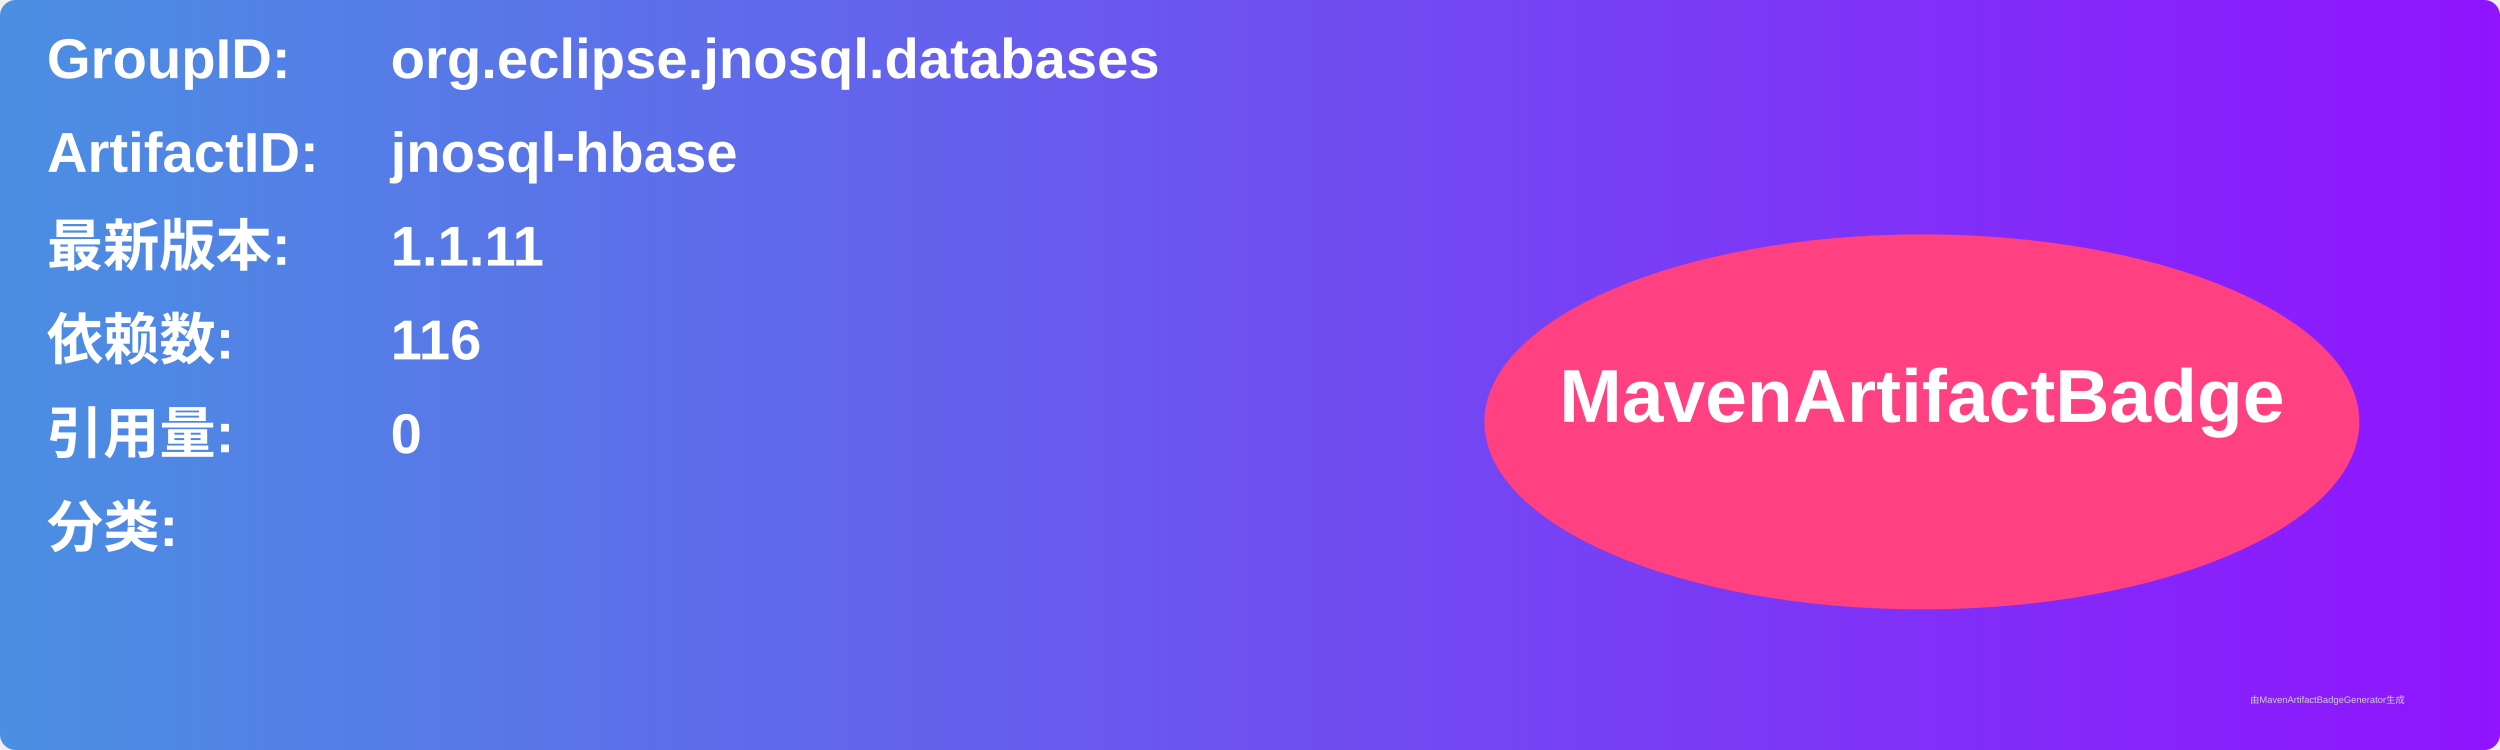
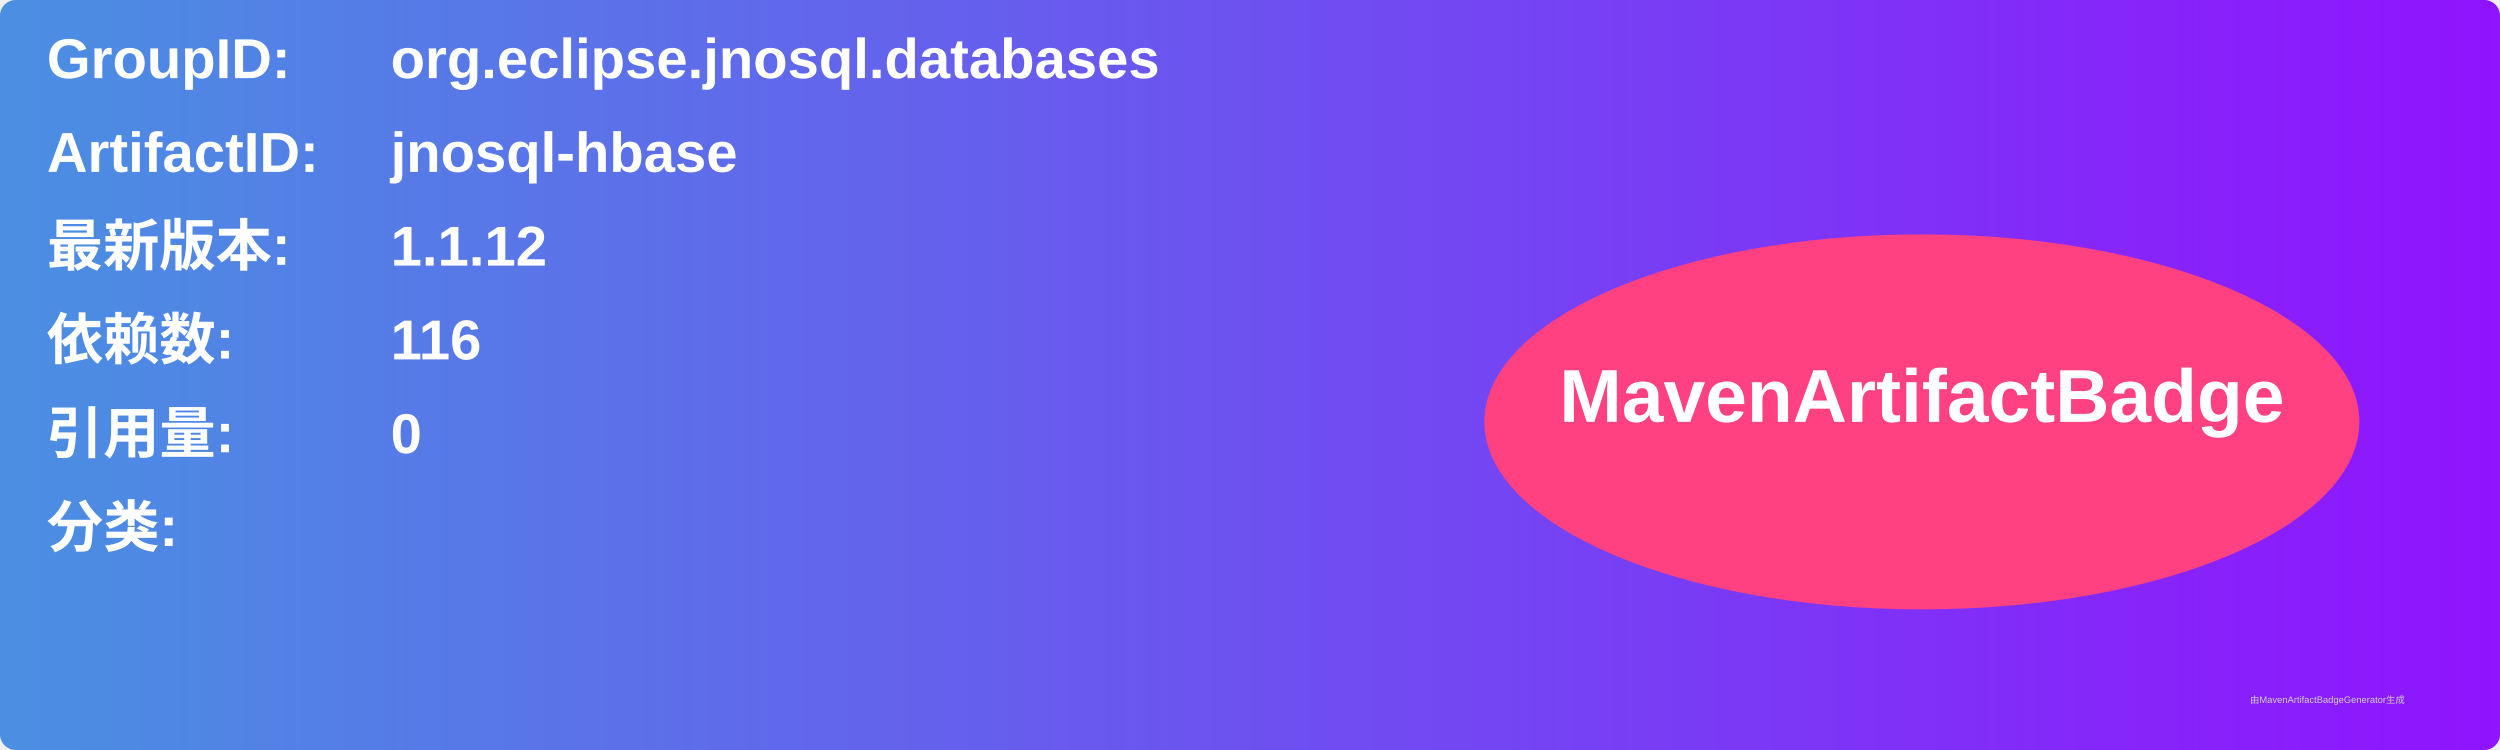
<svg xmlns="http://www.w3.org/2000/svg" width="800" height="240" viewBox="0 0 800 240">
  <linearGradient id="grad" x1="0%" y1="0%" x2="100%" y2="0%">
    <stop offset="0%" stop-color="#4a90e2" />
    <stop offset="100%" stop-color="#9013fe" />
  </linearGradient>
  <rect width="100%" height="100%" rx="5" ry="5" fill="url(#grad)" />
  <g transform="translate(15, 15)">
    <text x="0" y="10" font-family="Arial" font-size="18" fill="white" font-weight="bold" width="260">GroupID:</text>
    <text x="110" y="10" font-family="Arial" font-size="18" fill="white" font-weight="bold" width="460">org.eclipse.jnosql.databases</text>
    <text x="0" y="40" font-family="Arial" font-size="18" fill="white" font-weight="bold" width="260">ArtifactID:</text>
    <text x="110" y="40" font-family="Arial" font-size="18" fill="white" font-weight="bold" width="460">jnosql-hbase</text>
    <text x="0" y="70" font-family="Arial" font-size="18" fill="white" font-weight="bold">最新版本:</text>
    <text x="110" y="70" font-family="Arial" font-size="18" fill="white" font-weight="bold">
-       <tspan font-weight="bold">1.1.11</tspan>
+       <tspan font-weight="bold">1.1.12</tspan>
    </text>
    <text x="0" y="100" font-family="Arial" font-size="18" fill="white" font-weight="bold">依赖数: </text>
    <text x="110" y="100" font-family="Arial" font-size="18" fill="white">
      <tspan font-weight="bold">116</tspan>
    </text>
    <text x="0" y="130" font-family="Arial" font-size="18" fill="white" font-weight="bold">引用量: </text>
    <text x="110" y="130" font-family="Arial" font-size="18" fill="white">
      <tspan font-weight="bold">0</tspan>
    </text>
    <text x="0" y="160" font-family="Arial" font-size="18" fill="white" font-weight="bold">分类:</text>
    <text x="10" y="190" font-family="Arial" font-size="10" fill="white">
      <tspan font-weight="bold" />
    </text>
    <ellipse cx="600" cy="120" rx="140" ry="60" fill="#ff4081" />
    <text x="600" y="120" text-anchor="middle" font-family="Arial" font-size="24" fill="white" font-weight="bold">MavenArtifactBadge</text>
  </g>
  <text x="720" y="225" font-family="Arial" font-size="3" fill="#d0d0d0">由MavenArtifactBadgeGenerator生成</text>
</svg>
